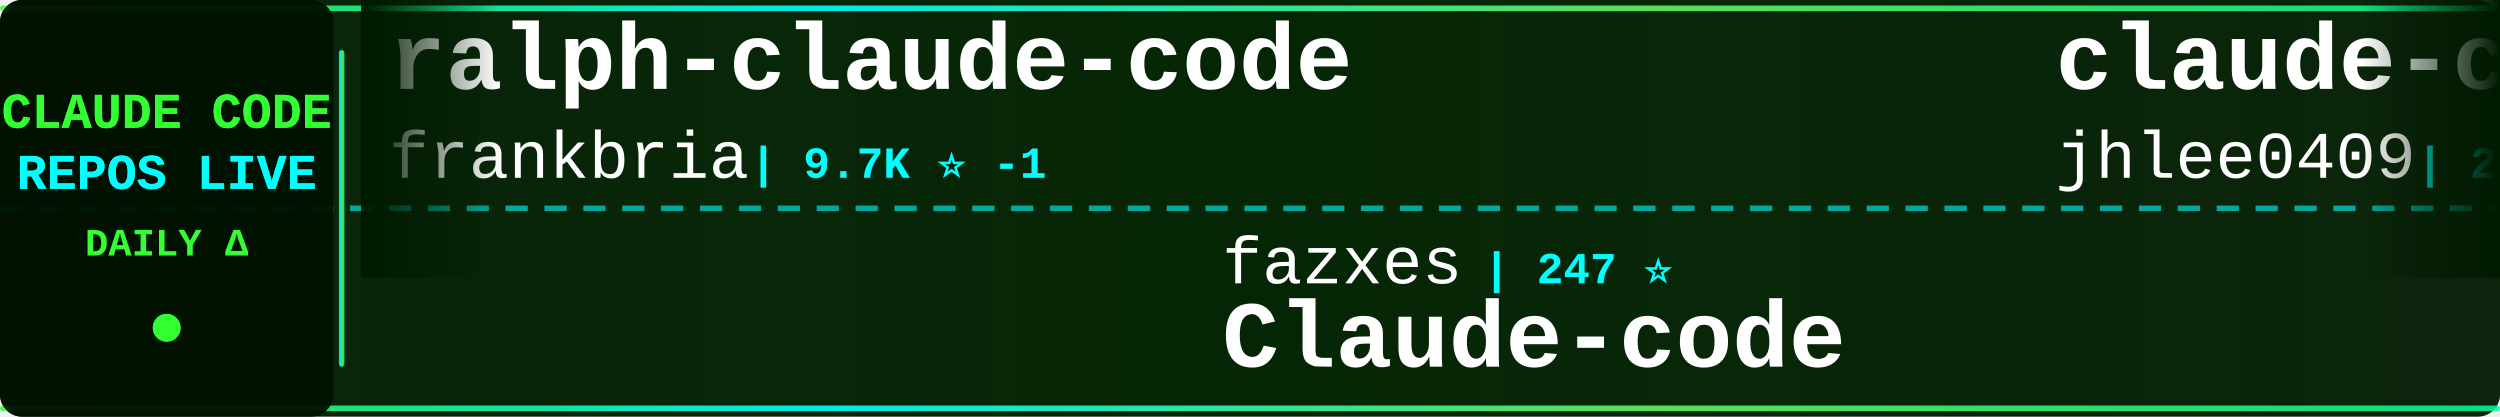
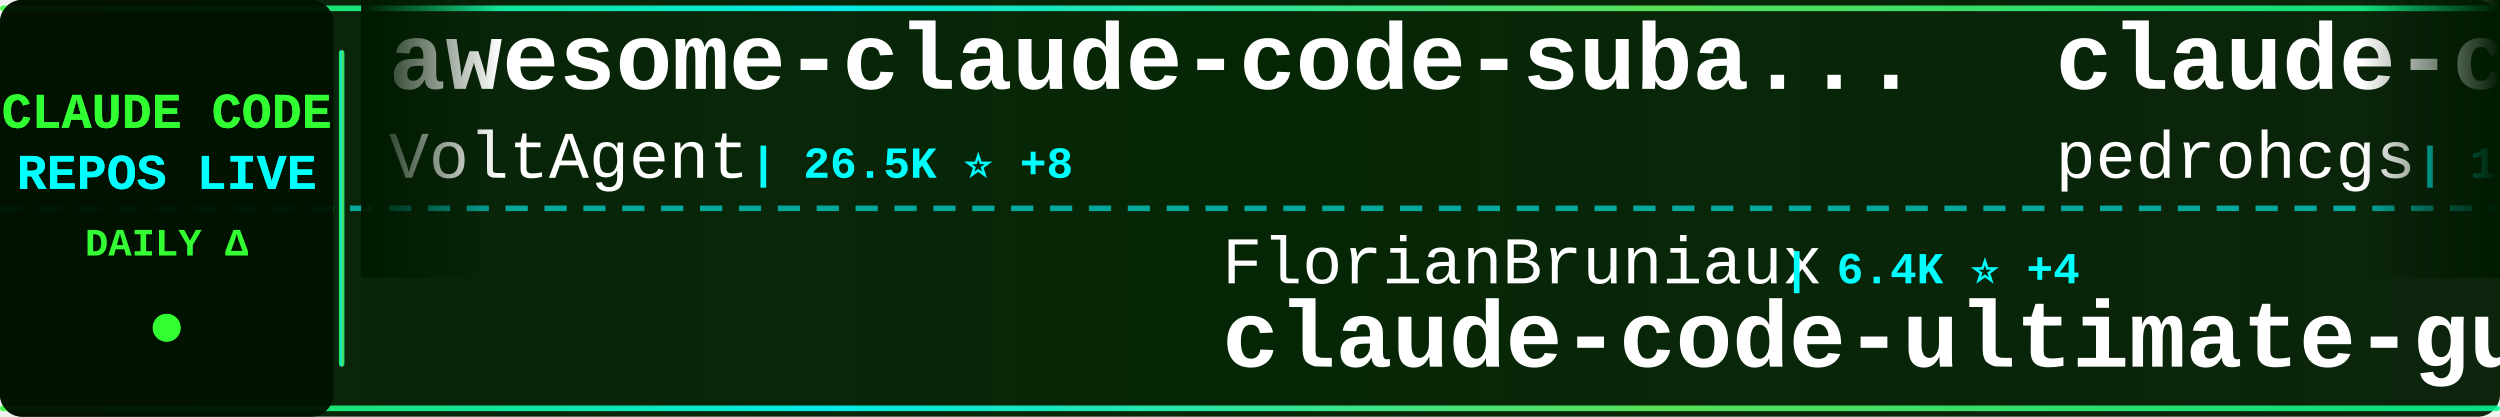
<svg xmlns="http://www.w3.org/2000/svg" width="900" height="150">
  <defs>
    <linearGradient id="tickerBg" x1="0%" y1="0%" x2="100%" y2="0%">
      <stop offset="0%" style="stop-color:#001a00;stop-opacity:0.95" />
      <stop offset="50%" style="stop-color:#002200;stop-opacity:0.98" />
      <stop offset="100%" style="stop-color:#001a00;stop-opacity:0.95" />
    </linearGradient>
    <linearGradient id="borderGrad" x1="0%" y1="0%" x2="100%" y2="0%">
      <stop offset="0%" style="stop-color:#33ff33;stop-opacity:0.85">
        <animate attributeName="stop-opacity" values="0.85;1;0.85" dur="2s" repeatCount="indefinite" />
      </stop>
      <stop offset="33%" style="stop-color:#00ffff;stop-opacity:0.9">
        <animate attributeName="stop-opacity" values="0.9;1;0.9" dur="2.2s" repeatCount="indefinite" />
      </stop>
      <stop offset="66%" style="stop-color:#66ff66;stop-opacity:0.85">
        <animate attributeName="stop-opacity" values="0.85;1;0.85" dur="1.8s" repeatCount="indefinite" />
      </stop>
      <stop offset="100%" style="stop-color:#00ff99;stop-opacity:0.85">
        <animate attributeName="stop-opacity" values="0.85;1;0.85" dur="2s" repeatCount="indefinite" />
      </stop>
    </linearGradient>
    <filter id="textGlow">
      <feGaussianBlur stdDeviation="0.1" result="coloredBlur" />
      <feMerge>
        <feMergeNode in="coloredBlur" />
        <feMergeNode in="SourceGraphic" />
      </feMerge>
    </filter>
    <filter id="metricGlow">
      <feGaussianBlur stdDeviation="0.2" result="coloredBlur" />
      <feMerge>
        <feMergeNode in="coloredBlur" />
        <feMergeNode in="SourceGraphic" />
      </feMerge>
    </filter>
    <linearGradient id="leftFade" x1="0%" y1="0%" x2="100%" y2="0%">
      <stop offset="0%" style="stop-color:#001a00;stop-opacity:1" />
      <stop offset="100%" style="stop-color:#001a00;stop-opacity:0" />
    </linearGradient>
    <linearGradient id="rightFade" x1="0%" y1="0%" x2="100%" y2="0%">
      <stop offset="0%" style="stop-color:#001a00;stop-opacity:0" />
      <stop offset="100%" style="stop-color:#001a00;stop-opacity:1" />
    </linearGradient>
  </defs>
  <rect width="900" height="150" fill="url(#tickerBg)" rx="8" />
  <rect x="0" y="2" width="900" height="2" fill="url(#borderGrad)" rx="1" />
  <rect x="0" y="146" width="900" height="2" fill="url(#borderGrad)" rx="1" />
  <line x1="0" y1="75" x2="900" y2="75" stroke="#00ffff" stroke-width="2" stroke-dasharray="8 6" opacity="0.6" />
  <rect x="0" y="0" width="120" height="150" fill="#001100" opacity="0.95" rx="8" />
  <text x="60" y="46" font-family="'Courier New', monospace" font-size="18" font-weight="bold" fill="#33ff33" text-anchor="middle" filter="url(#textGlow)">
    CLAUDE CODE
  </text>
  <text x="60" y="68" font-family="'Courier New', monospace" font-size="18" font-weight="bold" fill="#00ffff" text-anchor="middle" filter="url(#textGlow)">
    REPOS LIVE
  </text>
  <text x="60" y="92" font-family="'Courier New', monospace" font-size="14" font-weight="bold" fill="#33ff33" text-anchor="middle">
    DAILY Δ
  </text>
  <circle cx="60" cy="118" r="5" fill="#33ff33" filter="url(#metricGlow)">
    <animate attributeName="r" values="4;6;4" dur="1.5s" repeatCount="indefinite" />
    <animate attributeName="opacity" values="0.6;1;0.6" dur="1.5s" repeatCount="indefinite" />
  </circle>
  <rect x="122" y="18" width="2" height="114" fill="url(#borderGrad)" rx="1" />
  <clipPath id="tickerClip">
    <rect x="130" y="0" width="770" height="150" />
  </clipPath>
  <g clip-path="url(#tickerClip)">
    <g id="tickerItems">
      <animateTransform attributeName="transform" attributeType="XML" type="translate" from="0 0" to="-3000 0" dur="54s" repeatCount="indefinite" />
      <g transform="translate(0, 0)">
-         <text x="140" y="32" font-family="'Courier New', monospace" font-size="34" font-weight="bold" fill="#ffffff">ralph-claude-code</text>
-         <text x="140" y="64" font-family="'Courier New', monospace" font-size="24" font-weight="normal" fill="#ffffff" opacity="1.0">frankbria</text>
-         <text x="270" y="64" font-family="'Courier New', monospace" font-size="16" font-weight="bold" fill="#00ffff"> | 9.7K ⭐ -1</text>
+         <text x="140" y="32" font-family="'Courier New', monospace" font-size="34" font-weight="bold" fill="#ffffff">awesome-claude-code-suba...</text>
+         <text x="140" y="64" font-family="'Courier New', monospace" font-size="24" font-weight="normal" fill="#ffffff" opacity="1.0">VoltAgent</text>
+         <text x="270" y="64" font-family="'Courier New', monospace" font-size="16" font-weight="bold" fill="#00ffff"> | 26.5K ⭐ +8</text>
      </g>
      <g transform="translate(300, 0)">
-         <text x="140" y="102" font-family="'Courier New', monospace" font-size="24" font-weight="normal" fill="#ffffff" opacity="1.0">fazxes</text>
-         <text x="234" y="102" font-family="'Courier New', monospace" font-size="16" font-weight="bold" fill="#00ffff"> | 247 ⭐</text>
-         <text x="140" y="132" font-family="'Courier New', monospace" font-size="34" font-weight="bold" fill="#ffffff">Claude-code</text>
+         <text x="140" y="102" font-family="'Courier New', monospace" font-size="24" font-weight="normal" fill="#ffffff" opacity="1.0">FlorianBruniaux</text>
+         <text x="342" y="102" font-family="'Courier New', monospace" font-size="16" font-weight="bold" fill="#00ffff"> | 6.4K ⭐ +4</text>
+         <text x="140" y="132" font-family="'Courier New', monospace" font-size="34" font-weight="bold" fill="#ffffff">claude-code-ultimate-gui...</text>
      </g>
      <g transform="translate(600, 0)">
-         <text x="140" y="32" font-family="'Courier New', monospace" font-size="34" font-weight="bold" fill="#ffffff">claude-code-history-view...</text>
-         <text x="140" y="64" font-family="'Courier New', monospace" font-size="24" font-weight="normal" fill="#ffffff" opacity="1.0">jhlee0409</text>
-         <text x="270" y="64" font-family="'Courier New', monospace" font-size="16" font-weight="bold" fill="#00ffff"> | 2.3K ⭐ +2</text>
+         <text x="140" y="32" font-family="'Courier New', monospace" font-size="34" font-weight="bold" fill="#ffffff">claude-code-my-workflow</text>
+         <text x="140" y="64" font-family="'Courier New', monospace" font-size="24" font-weight="normal" fill="#ffffff" opacity="1.0">pedrohcgs</text>
+         <text x="270" y="64" font-family="'Courier New', monospace" font-size="16" font-weight="bold" fill="#00ffff"> | 1.7K ⭐ +1</text>
      </g>
      <g transform="translate(900, 0)">
-         <text x="140" y="102" font-family="'Courier New', monospace" font-size="24" font-weight="normal" fill="#ffffff" opacity="1.0">shanraisshan</text>
-         <text x="306" y="102" font-family="'Courier New', monospace" font-size="16" font-weight="bold" fill="#00ffff"> | 69.0K ⭐ +6</text>
-         <text x="140" y="132" font-family="'Courier New', monospace" font-size="34" font-weight="bold" fill="#ffffff">claude-code-best-practic...</text>
+         <text x="140" y="102" font-family="'Courier New', monospace" font-size="24" font-weight="normal" fill="#ffffff" opacity="1.0">T-Lab-CUHKSZ</text>
+         <text x="306" y="102" font-family="'Courier New', monospace" font-size="16" font-weight="bold" fill="#00ffff"> | 328 ⭐</text>
+         <text x="140" y="132" font-family="'Courier New', monospace" font-size="34" font-weight="bold" fill="#ffffff">claude-code</text>
      </g>
      <g transform="translate(1200, 0)">
-         <text x="140" y="32" font-family="'Courier New', monospace" font-size="34" font-weight="bold" fill="#ffffff">claude-code-engineering</text>
-         <text x="140" y="64" font-family="'Courier New', monospace" font-size="24" font-weight="normal" fill="#ffffff" opacity="1.0">huangjia2019</text>
-         <text x="306" y="64" font-family="'Courier New', monospace" font-size="16" font-weight="bold" fill="#00ffff"> | 1.2K ⭐</text>
+         <text x="140" y="32" font-family="'Courier New', monospace" font-size="34" font-weight="bold" fill="#ffffff">claude-code</text>
+         <text x="140" y="64" font-family="'Courier New', monospace" font-size="24" font-weight="normal" fill="#ffffff" opacity="1.0">beilingcc</text>
+         <text x="270" y="64" font-family="'Courier New', monospace" font-size="16" font-weight="bold" fill="#00ffff"> | 104 ⭐ +1</text>
      </g>
      <g transform="translate(1500, 0)">
-         <text x="140" y="102" font-family="'Courier New', monospace" font-size="24" font-weight="normal" fill="#ffffff" opacity="1.0">AprilNEA</text>
-         <text x="258" y="102" font-family="'Courier New', monospace" font-size="16" font-weight="bold" fill="#00ffff"> | 392 ⭐</text>
-         <text x="140" y="132" font-family="'Courier New', monospace" font-size="34" font-weight="bold" fill="#ffffff">claude-code-source</text>
+         <text x="140" y="102" font-family="'Courier New', monospace" font-size="24" font-weight="normal" fill="#ffffff" opacity="1.0">ponponon</text>
+         <text x="258" y="102" font-family="'Courier New', monospace" font-size="16" font-weight="bold" fill="#00ffff"> | 2.3K ⭐</text>
+         <text x="140" y="132" font-family="'Courier New', monospace" font-size="34" font-weight="bold" fill="#ffffff">claude_code_src</text>
      </g>
      <g transform="translate(1800, 0)">
-         <text x="140" y="32" font-family="'Courier New', monospace" font-size="34" font-weight="bold" fill="#ffffff">claude-code-harness</text>
-         <text x="140" y="64" font-family="'Courier New', monospace" font-size="24" font-weight="normal" fill="#ffffff" opacity="1.0">Chachamaru127</text>
-         <text x="318" y="64" font-family="'Courier New', monospace" font-size="16" font-weight="bold" fill="#00ffff"> | 3.2K ⭐</text>
+         <text x="140" y="32" font-family="'Courier New', monospace" font-size="34" font-weight="bold" fill="#ffffff">Claude-code</text>
+         <text x="140" y="64" font-family="'Courier New', monospace" font-size="24" font-weight="normal" fill="#ffffff" opacity="1.0">fazxes</text>
+         <text x="234" y="64" font-family="'Courier New', monospace" font-size="16" font-weight="bold" fill="#00ffff"> | 247 ⭐</text>
      </g>
      <g transform="translate(2100, 0)">
-         <text x="140" y="102" font-family="'Courier New', monospace" font-size="24" font-weight="normal" fill="#ffffff" opacity="1.0">Maciek-roboblog</text>
-         <text x="342" y="102" font-family="'Courier New', monospace" font-size="16" font-weight="bold" fill="#00ffff"> | 8.8K ⭐ -1</text>
-         <text x="140" y="132" font-family="'Courier New', monospace" font-size="34" font-weight="bold" fill="#ffffff">Claude-Code-Usage-Monito...</text>
+         <text x="140" y="102" font-family="'Courier New', monospace" font-size="24" font-weight="normal" fill="#ffffff" opacity="1.0">fuergaosi233</text>
+         <text x="306" y="102" font-family="'Courier New', monospace" font-size="16" font-weight="bold" fill="#00ffff"> | 2.8K ⭐</text>
+         <text x="140" y="132" font-family="'Courier New', monospace" font-size="34" font-weight="bold" fill="#ffffff">claude-code-proxy</text>
      </g>
      <g transform="translate(2400, 0)">
-         <text x="140" y="32" font-family="'Courier New', monospace" font-size="34" font-weight="bold" fill="#ffffff">claude-code-telegram</text>
-         <text x="140" y="64" font-family="'Courier New', monospace" font-size="24" font-weight="normal" fill="#ffffff" opacity="1.0">overwirehq</text>
-         <text x="282" y="64" font-family="'Courier New', monospace" font-size="16" font-weight="bold" fill="#00ffff"> | 2.8K ⭐</text>
+         <text x="140" y="32" font-family="'Courier New', monospace" font-size="34" font-weight="bold" fill="#ffffff">claude-code</text>
+         <text x="140" y="64" font-family="'Courier New', monospace" font-size="24" font-weight="normal" fill="#ffffff" opacity="1.0">lowcortisolprogrammer</text>
+         <text x="414" y="64" font-family="'Courier New', monospace" font-size="16" font-weight="bold" fill="#00ffff"> | 170 ⭐</text>
      </g>
      <g transform="translate(2700, 0)">
-         <text x="140" y="102" font-family="'Courier New', monospace" font-size="24" font-weight="normal" fill="#ffffff" opacity="1.0">Piebald-AI</text>
-         <text x="282" y="102" font-family="'Courier New', monospace" font-size="16" font-weight="bold" fill="#00ffff"> | 13.1K ⭐ +1</text>
-         <text x="140" y="132" font-family="'Courier New', monospace" font-size="34" font-weight="bold" fill="#ffffff">claude-code-system-promp...</text>
+         <text x="140" y="102" font-family="'Courier New', monospace" font-size="24" font-weight="normal" fill="#ffffff" opacity="1.0">rohitg00</text>
+         <text x="258" y="102" font-family="'Courier New', monospace" font-size="16" font-weight="bold" fill="#00ffff"> | 2.8K ⭐ -1</text>
+         <text x="140" y="132" font-family="'Courier New', monospace" font-size="34" font-weight="bold" fill="#ffffff">awesome-claude-code-tool...</text>
      </g>
      <g transform="translate(3000, 0)">
-         <text x="140" y="32" font-family="'Courier New', monospace" font-size="34" font-weight="bold" fill="#ffffff">ralph-claude-code</text>
-         <text x="140" y="64" font-family="'Courier New', monospace" font-size="24" font-weight="normal" fill="#ffffff" opacity="1.0">frankbria</text>
-         <text x="270" y="64" font-family="'Courier New', monospace" font-size="16" font-weight="bold" fill="#00ffff"> | 9.7K ⭐ -1</text>
+         <text x="140" y="32" font-family="'Courier New', monospace" font-size="34" font-weight="bold" fill="#ffffff">awesome-claude-code-suba...</text>
+         <text x="140" y="64" font-family="'Courier New', monospace" font-size="24" font-weight="normal" fill="#ffffff" opacity="1.0">VoltAgent</text>
+         <text x="270" y="64" font-family="'Courier New', monospace" font-size="16" font-weight="bold" fill="#00ffff"> | 26.5K ⭐ +8</text>
      </g>
      <g transform="translate(3300, 0)">
-         <text x="140" y="102" font-family="'Courier New', monospace" font-size="24" font-weight="normal" fill="#ffffff" opacity="1.0">fazxes</text>
-         <text x="234" y="102" font-family="'Courier New', monospace" font-size="16" font-weight="bold" fill="#00ffff"> | 247 ⭐</text>
-         <text x="140" y="132" font-family="'Courier New', monospace" font-size="34" font-weight="bold" fill="#ffffff">Claude-code</text>
+         <text x="140" y="102" font-family="'Courier New', monospace" font-size="24" font-weight="normal" fill="#ffffff" opacity="1.0">FlorianBruniaux</text>
+         <text x="342" y="102" font-family="'Courier New', monospace" font-size="16" font-weight="bold" fill="#00ffff"> | 6.4K ⭐ +4</text>
+         <text x="140" y="132" font-family="'Courier New', monospace" font-size="34" font-weight="bold" fill="#ffffff">claude-code-ultimate-gui...</text>
      </g>
      <g transform="translate(3600, 0)">
-         <text x="140" y="32" font-family="'Courier New', monospace" font-size="34" font-weight="bold" fill="#ffffff">claude-code-history-view...</text>
-         <text x="140" y="64" font-family="'Courier New', monospace" font-size="24" font-weight="normal" fill="#ffffff" opacity="1.0">jhlee0409</text>
-         <text x="270" y="64" font-family="'Courier New', monospace" font-size="16" font-weight="bold" fill="#00ffff"> | 2.3K ⭐ +2</text>
+         <text x="140" y="32" font-family="'Courier New', monospace" font-size="34" font-weight="bold" fill="#ffffff">claude-code-my-workflow</text>
+         <text x="140" y="64" font-family="'Courier New', monospace" font-size="24" font-weight="normal" fill="#ffffff" opacity="1.0">pedrohcgs</text>
+         <text x="270" y="64" font-family="'Courier New', monospace" font-size="16" font-weight="bold" fill="#00ffff"> | 1.7K ⭐ +1</text>
      </g>
      <g transform="translate(3900, 0)">
-         <text x="140" y="102" font-family="'Courier New', monospace" font-size="24" font-weight="normal" fill="#ffffff" opacity="1.0">shanraisshan</text>
-         <text x="306" y="102" font-family="'Courier New', monospace" font-size="16" font-weight="bold" fill="#00ffff"> | 69.0K ⭐ +6</text>
-         <text x="140" y="132" font-family="'Courier New', monospace" font-size="34" font-weight="bold" fill="#ffffff">claude-code-best-practic...</text>
+         <text x="140" y="102" font-family="'Courier New', monospace" font-size="24" font-weight="normal" fill="#ffffff" opacity="1.0">T-Lab-CUHKSZ</text>
+         <text x="306" y="102" font-family="'Courier New', monospace" font-size="16" font-weight="bold" fill="#00ffff"> | 328 ⭐</text>
+         <text x="140" y="132" font-family="'Courier New', monospace" font-size="34" font-weight="bold" fill="#ffffff">claude-code</text>
      </g>
    </g>
  </g>
  <rect x="130" y="0" width="50" height="100" fill="url(#leftFade)" />
  <rect x="850" y="0" width="50" height="100" fill="url(#rightFade)" />
</svg>
